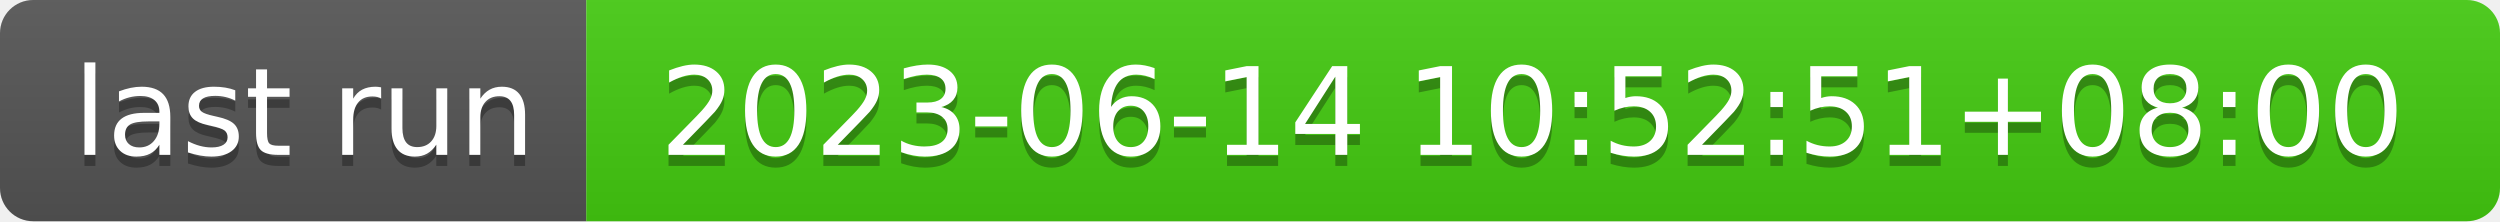
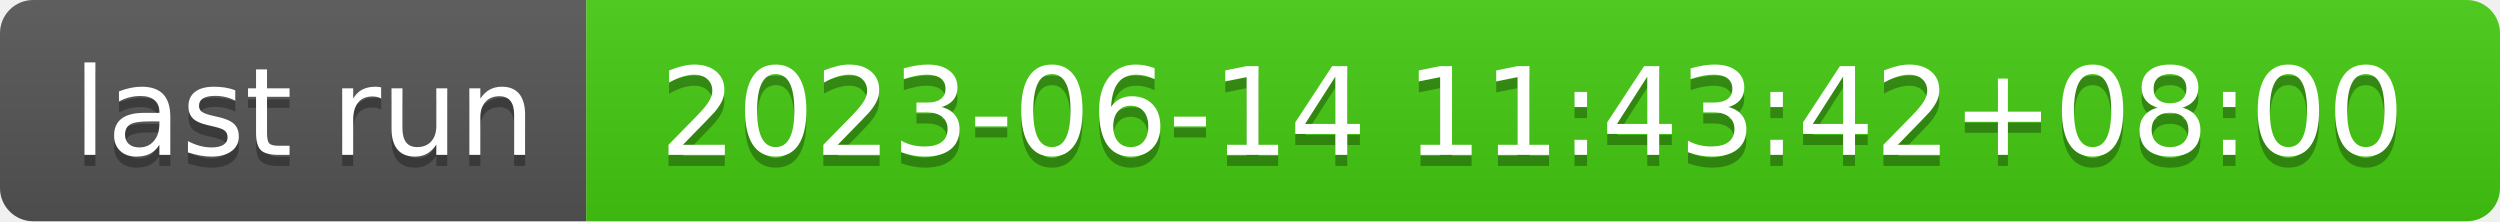
- <svg xmlns="http://www.w3.org/2000/svg" width="226" height="20" role="img" aria-label="last run: 2023-06-14 10:52:51+08:00">
+ <svg xmlns="http://www.w3.org/2000/svg" width="226" height="20" role="img" aria-label="last run: 2023-06-14 11:43:42+08:00">
  <linearGradient id="s" x2="0" y2="100%">
    <stop offset="0" stop-color="#bbb" stop-opacity=".1" />
    <stop offset="1" stop-opacity=".1" />
  </linearGradient>
  <clipPath id="r">
    <rect width="226" height="20" rx="3" fill="#fff" />
  </clipPath>
  <g clip-path="url(#r)">
    <rect width="53" height="20" fill="#555" />
    <rect x="53" width="173" height="20" fill="#4c1" />
    <rect width="226" height="20" fill="url(#s)" />
  </g>
  <g fill="#fff" text-anchor="middle" font-family="Verdana,Geneva,DejaVu Sans,sans-serif" text-rendering="geometricPrecision" font-size="110">
    <text aria-hidden="true" x="275" y="150" fill="#010101" fill-opacity=".3" transform="scale(.1)" textLength="430">last run</text>
    <text x="275" y="140" transform="scale(.1)" fill="#fff" textLength="430">last run</text>
-     <text aria-hidden="true" x="1385" y="150" fill="#010101" fill-opacity=".3" transform="scale(.1)" textLength="1630">2023-06-14 10:52:51+08:00</text>
-     <text x="1385" y="140" transform="scale(.1)" fill="#fff" textLength="1630">2023-06-14 10:52:51+08:00</text>
+     <text aria-hidden="true" x="1385" y="150" fill="#010101" fill-opacity=".3" transform="scale(.1)" textLength="1630">2023-06-14 11:43:42+08:00</text>
+     <text x="1385" y="140" transform="scale(.1)" fill="#fff" textLength="1630">2023-06-14 11:43:42+08:00</text>
  </g>
</svg>
